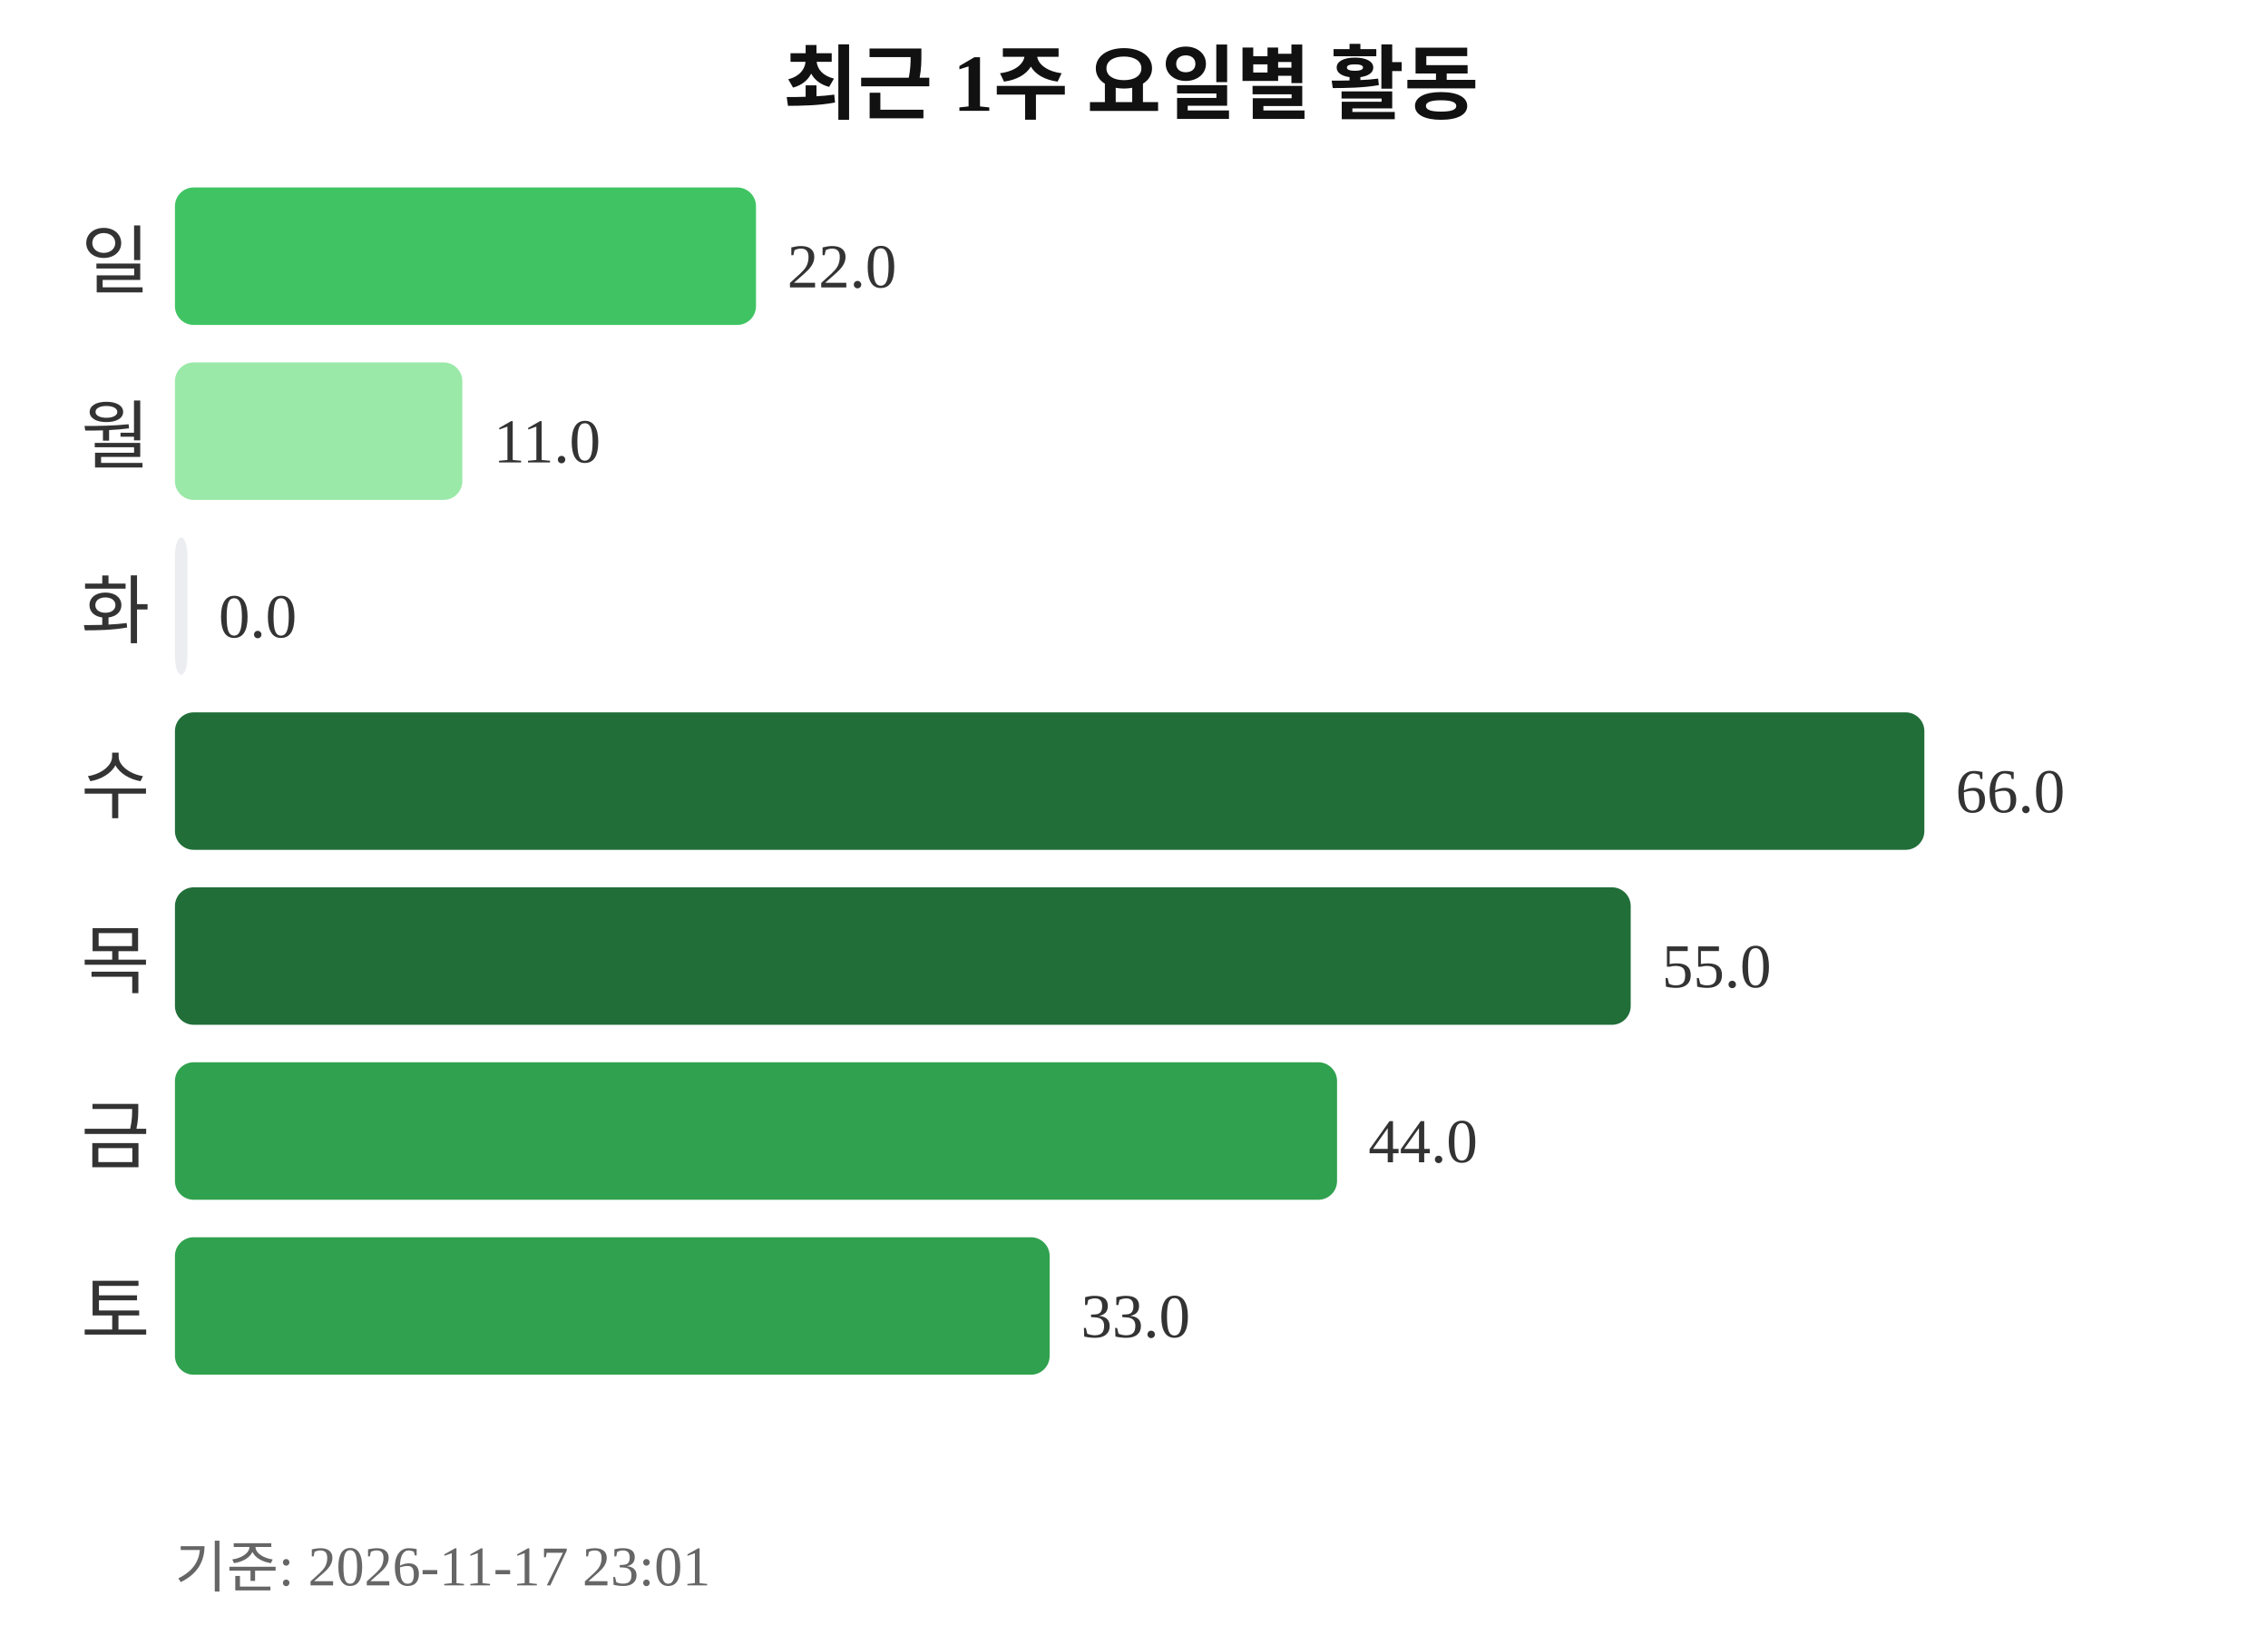
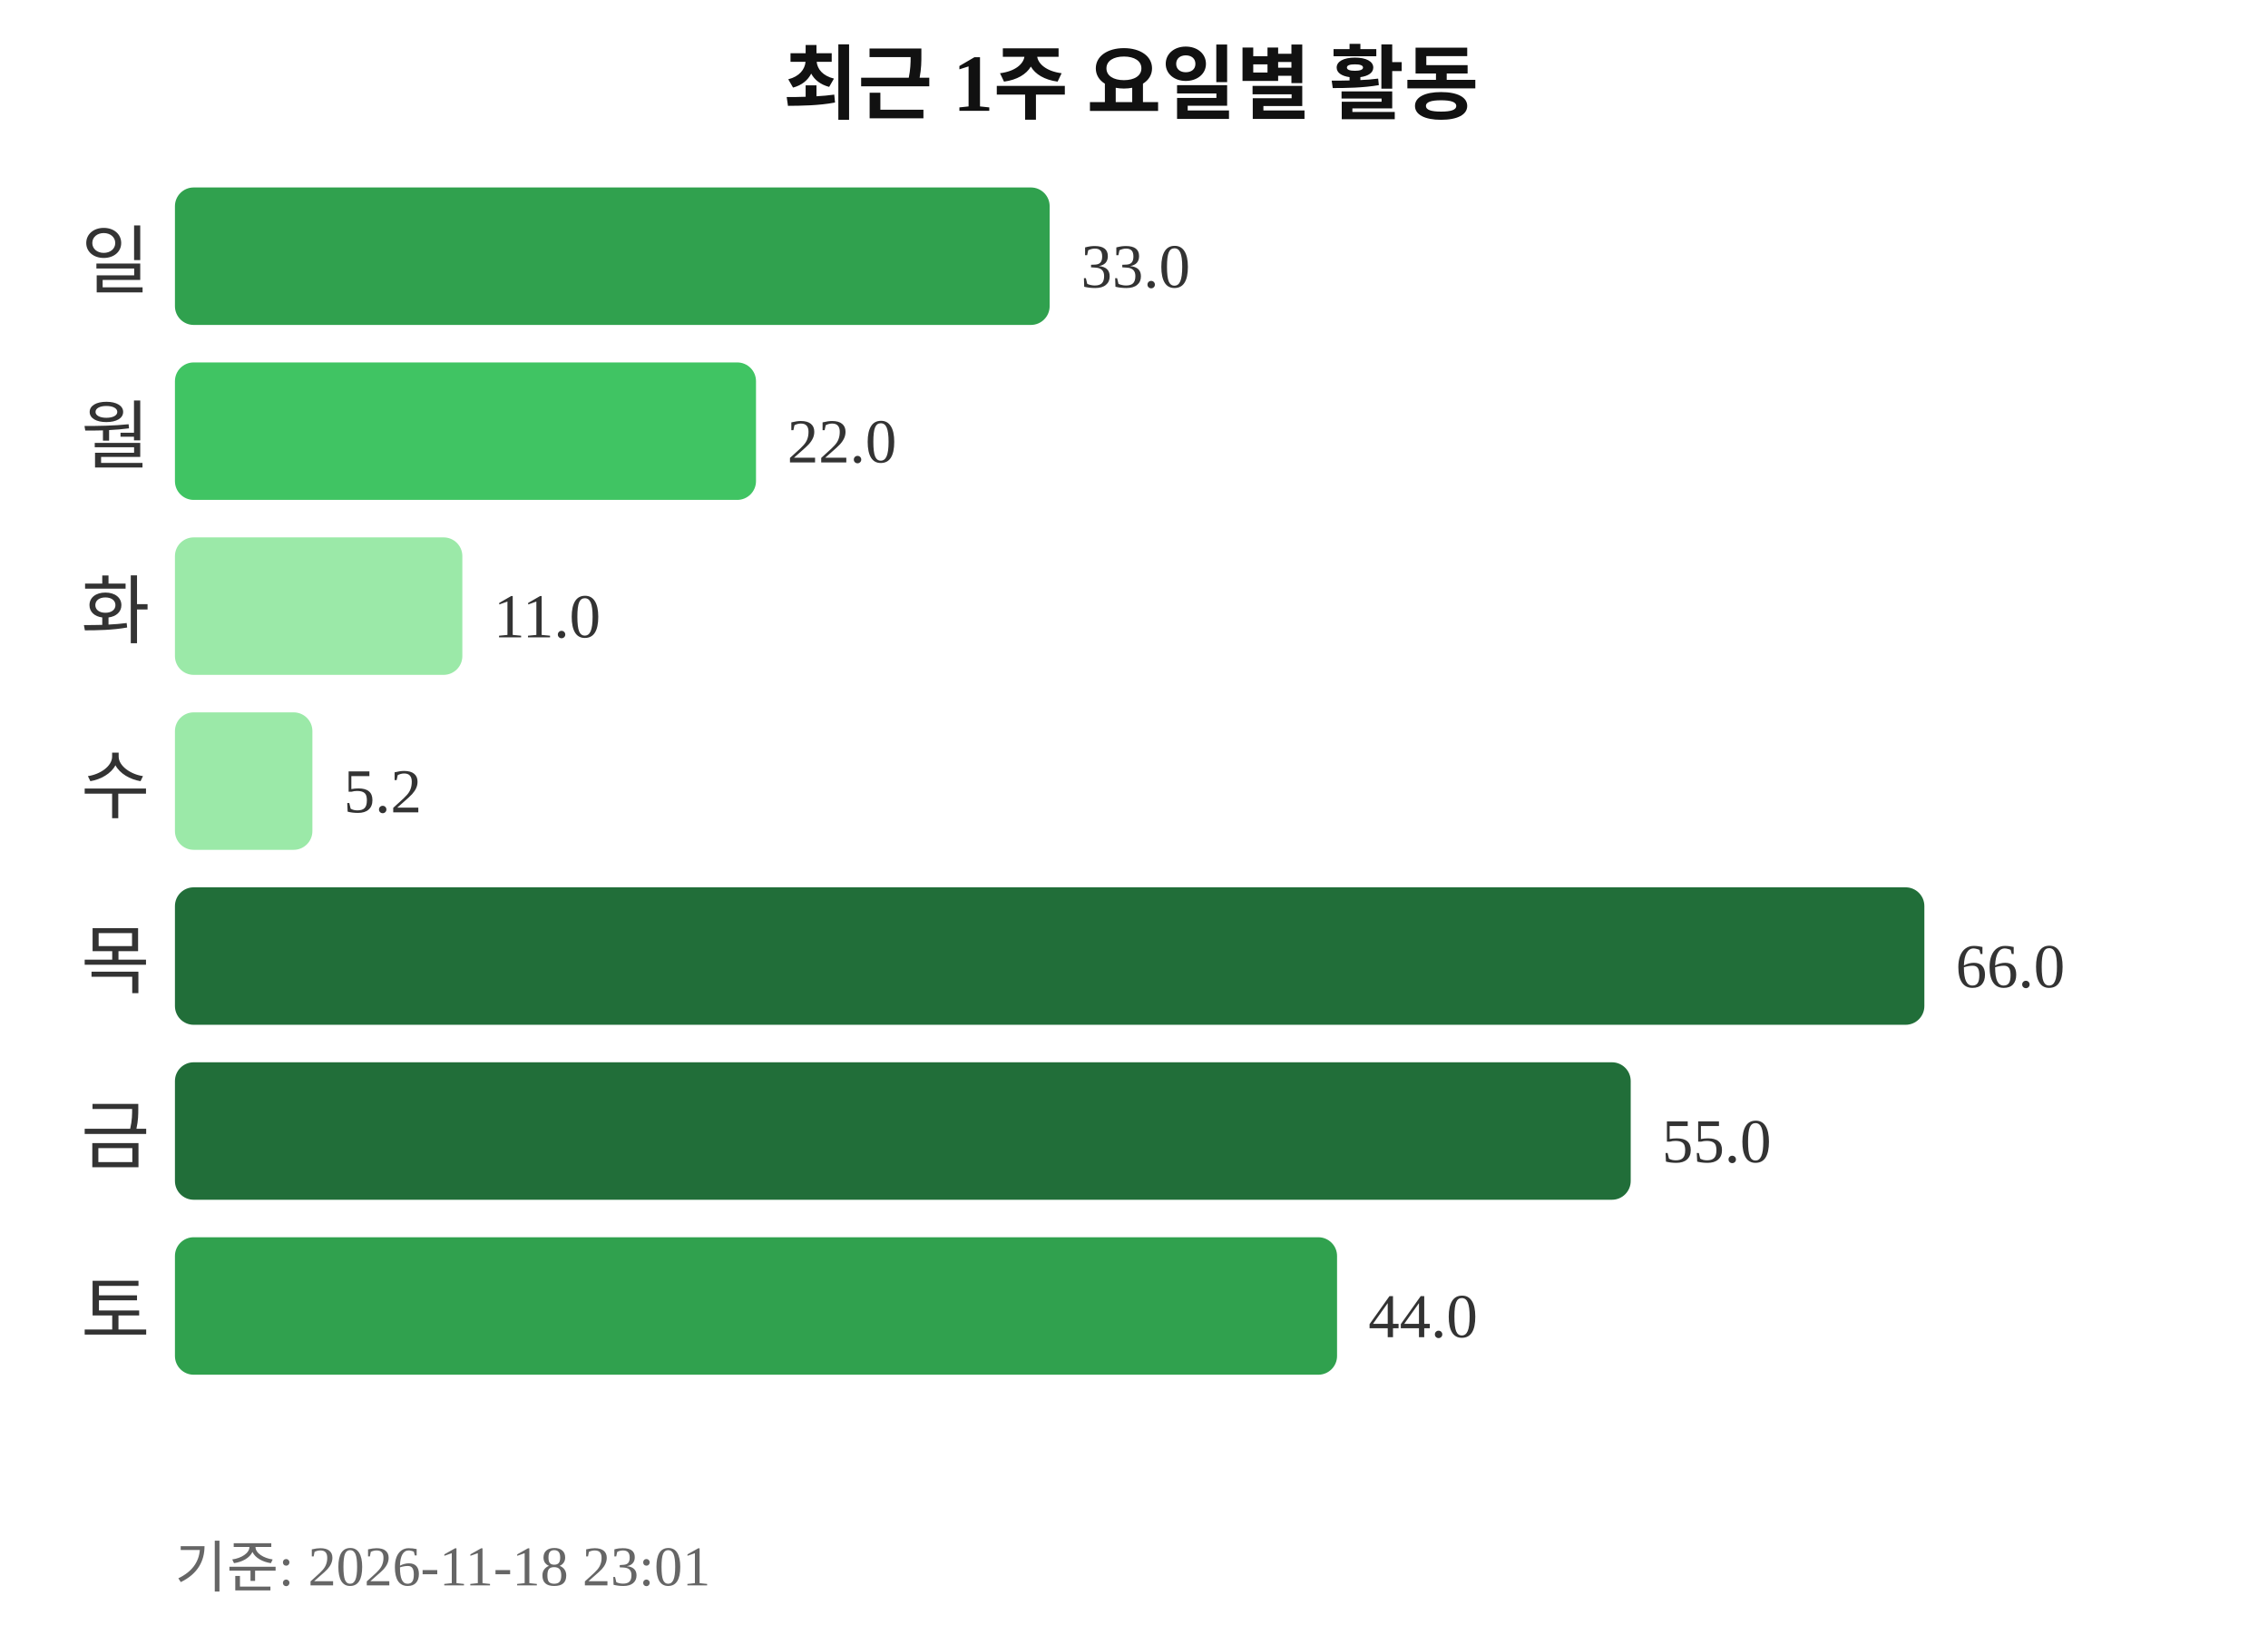
<svg xmlns="http://www.w3.org/2000/svg" width="363" height="260">
  <text x="181" y="18" text-anchor="middle" font-size="13" font-weight="bold" fill="#111111">최근 1주 요일별 활동</text>
  <text x="24" y="46" text-anchor="end" font-size="12" fill="#333333">일</text>
-   <rect x="28" y="30" width="93" height="22" rx="3" fill="#40c463" />
-   <text x="126" y="46" font-size="10" fill="#333333">22.0</text>
+   <rect x="28" y="30" width="140" height="22" rx="3" fill="#30a14e" />
+   <text x="173" y="46" font-size="10" fill="#333333">33.0</text>
  <text x="24" y="74" text-anchor="end" font-size="12" fill="#333333">월</text>
-   <rect x="28" y="58" width="46" height="22" rx="3" fill="#9be9a8" />
-   <text x="79" y="74" font-size="10" fill="#333333">11.0</text>
+   <rect x="28" y="58" width="93" height="22" rx="3" fill="#40c463" />
+   <text x="126" y="74" font-size="10" fill="#333333">22.0</text>
  <text x="24" y="102" text-anchor="end" font-size="12" fill="#333333">화</text>
-   <rect x="28" y="86" width="2" height="22" rx="3" fill="#ebedf0" />
-   <text x="35" y="102" font-size="10" fill="#333333">0.0</text>
+   <rect x="28" y="86" width="46" height="22" rx="3" fill="#9be9a8" />
+   <text x="79" y="102" font-size="10" fill="#333333">11.0</text>
  <text x="24" y="130" text-anchor="end" font-size="12" fill="#333333">수</text>
-   <rect x="28" y="114" width="280" height="22" rx="3" fill="#216e39" />
-   <text x="313" y="130" font-size="10" fill="#333333">66.0</text>
+   <rect x="28" y="114" width="22" height="22" rx="3" fill="#9be9a8" />
+   <text x="55" y="130" font-size="10" fill="#333333">5.2</text>
  <text x="24" y="158" text-anchor="end" font-size="12" fill="#333333">목</text>
-   <rect x="28" y="142" width="233" height="22" rx="3" fill="#216e39" />
-   <text x="266" y="158" font-size="10" fill="#333333">55.0</text>
+   <rect x="28" y="142" width="280" height="22" rx="3" fill="#216e39" />
+   <text x="313" y="158" font-size="10" fill="#333333">66.0</text>
  <text x="24" y="186" text-anchor="end" font-size="12" fill="#333333">금</text>
-   <rect x="28" y="170" width="186" height="22" rx="3" fill="#30a14e" />
-   <text x="219" y="186" font-size="10" fill="#333333">44.0</text>
+   <rect x="28" y="170" width="233" height="22" rx="3" fill="#216e39" />
+   <text x="266" y="186" font-size="10" fill="#333333">55.0</text>
  <text x="24" y="214" text-anchor="end" font-size="12" fill="#333333">토</text>
-   <rect x="28" y="198" width="140" height="22" rx="3" fill="#30a14e" />
-   <text x="173" y="214" font-size="10" fill="#333333">33.0</text>
-   <text x="28" y="254" font-size="9" fill="#666666">기준: 2026-11-17 23:01</text>
+   <rect x="28" y="198" width="186" height="22" rx="3" fill="#30a14e" />
+   <text x="219" y="214" font-size="10" fill="#333333">44.0</text>
+   <text x="28" y="254" font-size="9" fill="#666666">기준: 2026-11-18 23:01</text>
</svg>
